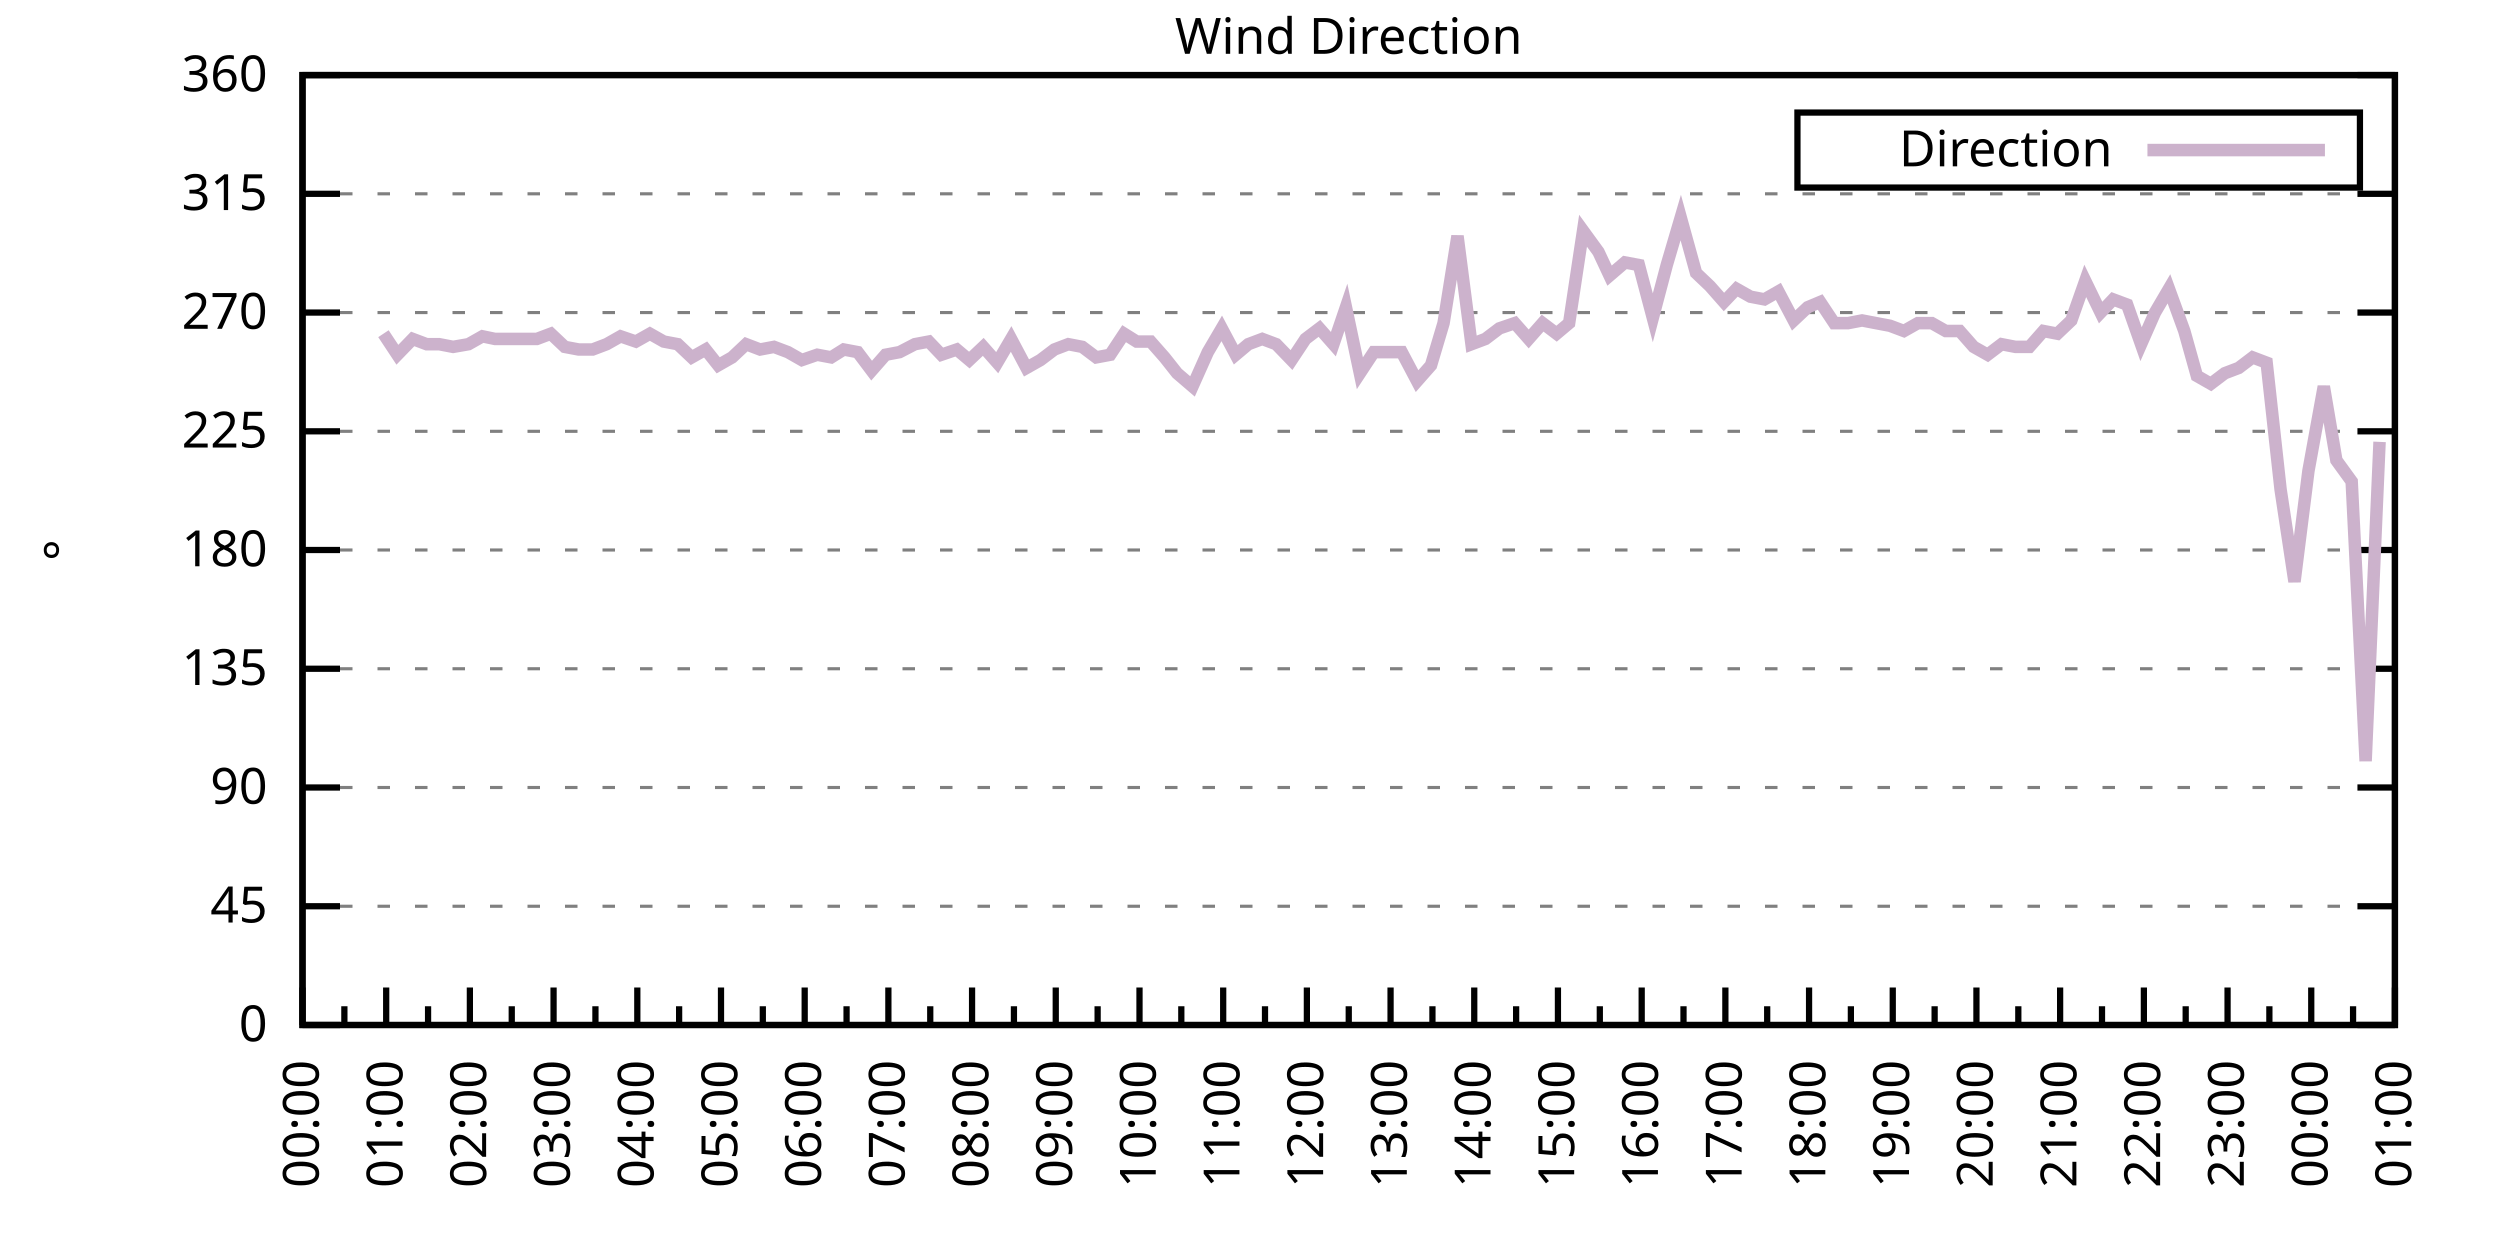
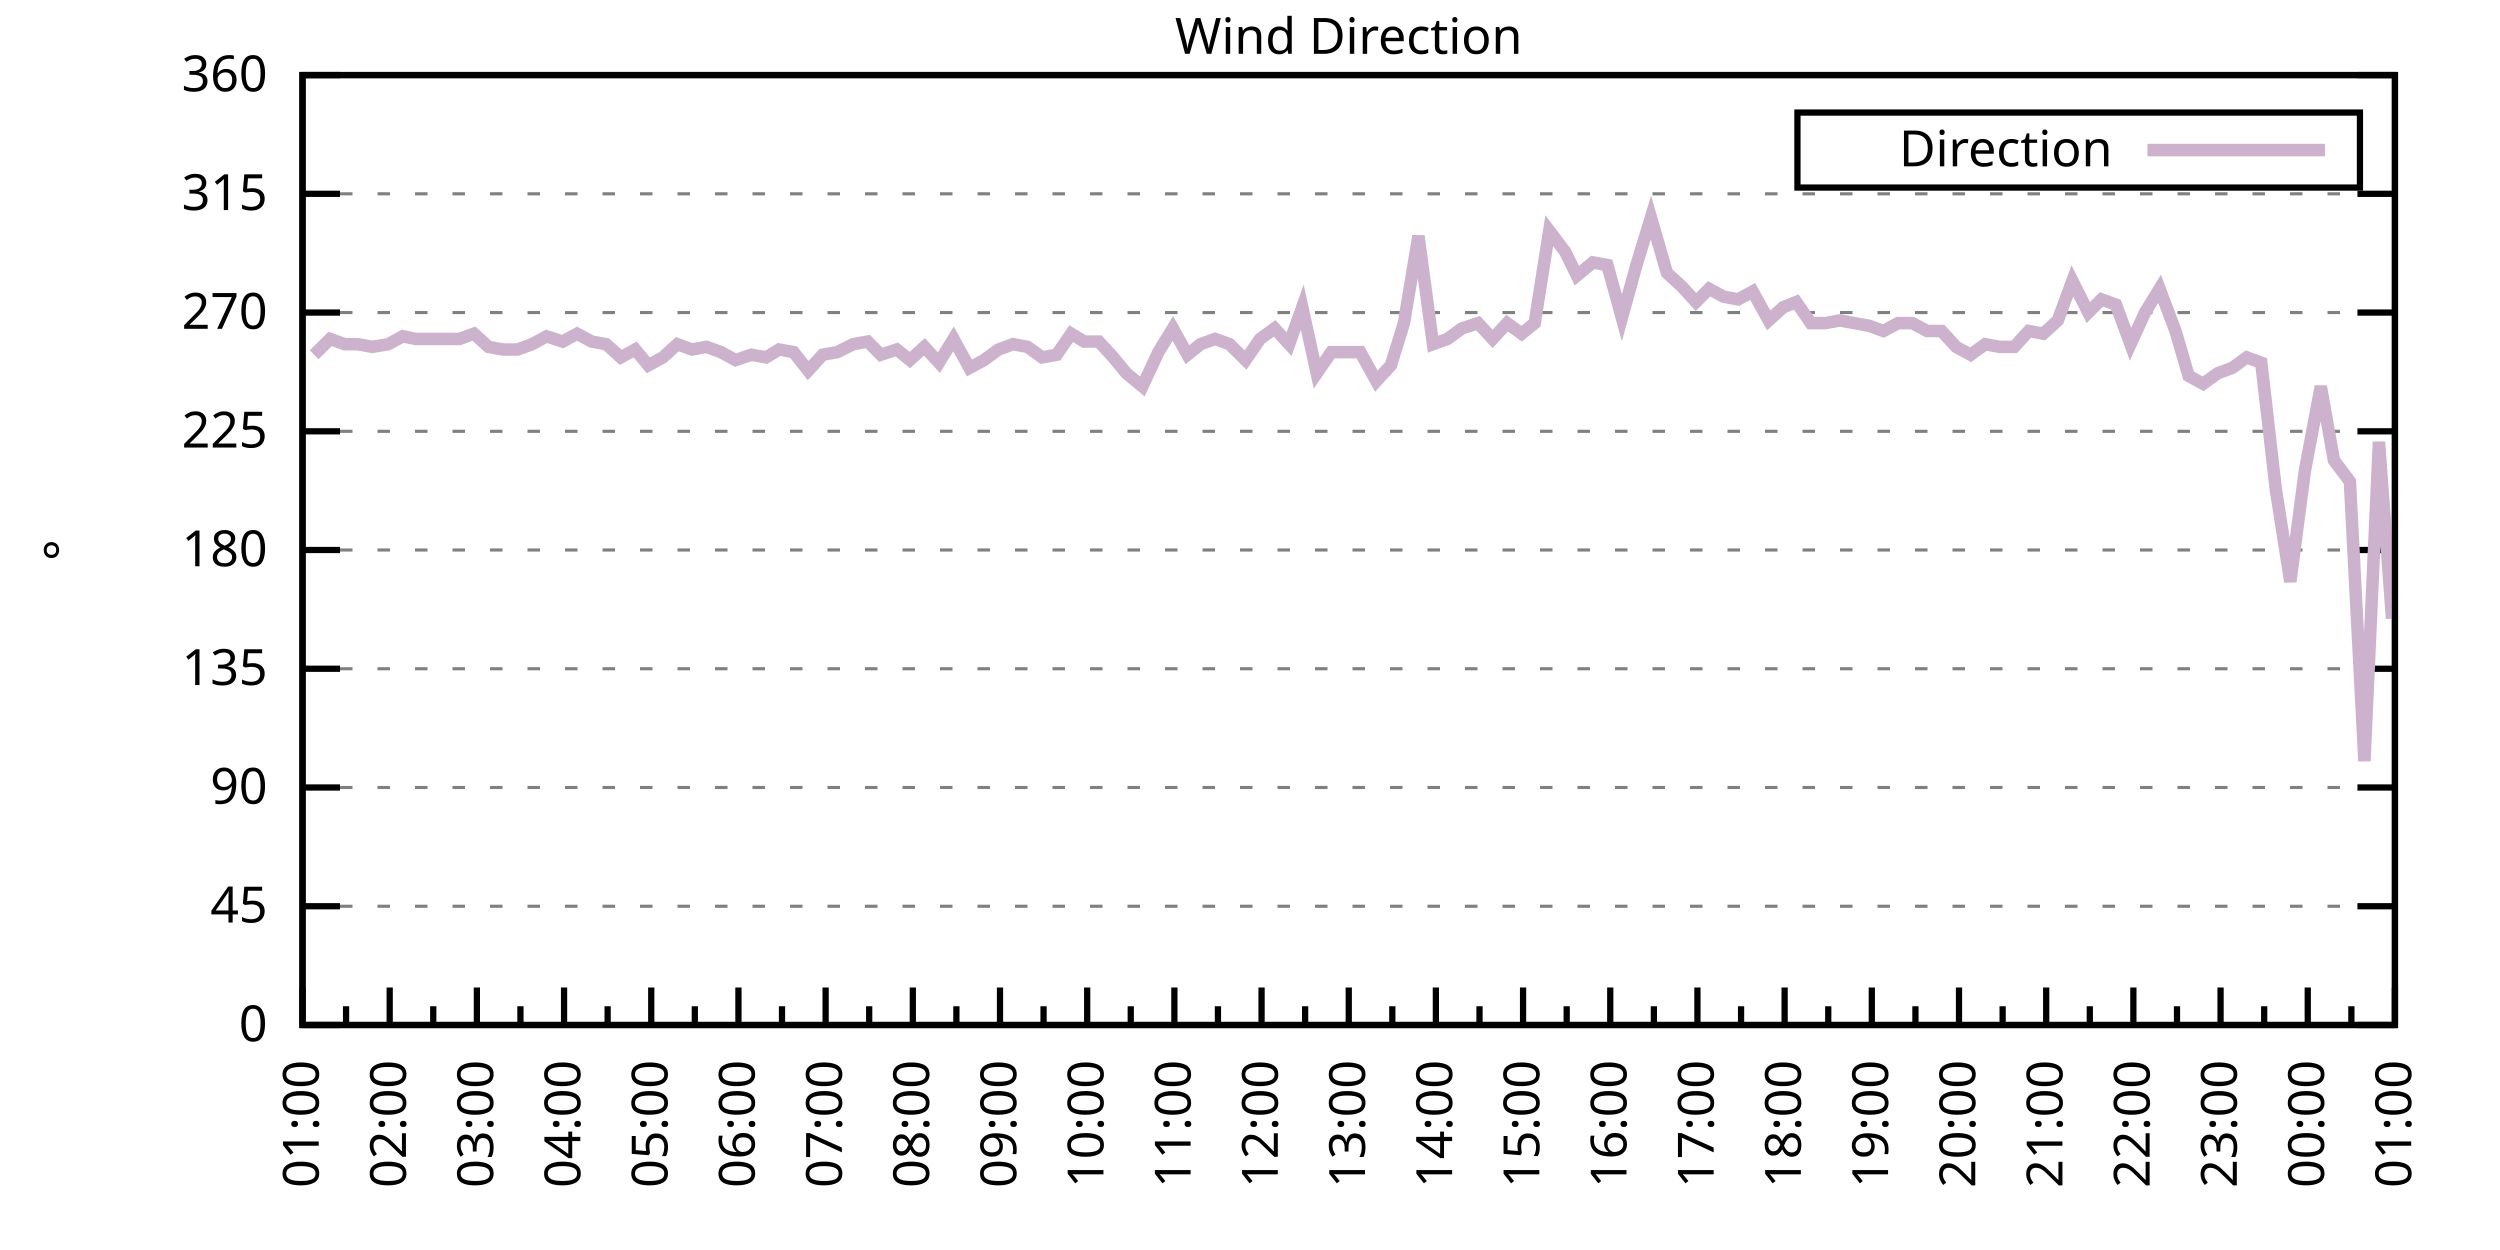
<svg xmlns="http://www.w3.org/2000/svg" xmlns:xlink="http://www.w3.org/1999/xlink" width="400" height="200" viewBox="0 0 400 200">
  <g id="gnuplot_canvas">
    <rect x="0" y="0" width="400" height="200" fill="none" />
    <defs>
      <circle id="gpDot" r="0.5" stroke-width="0.5" stroke="currentColor" />
      <path id="gpPt0" stroke-width="0.333" stroke="currentColor" d="M-1,0 h2 M0,-1 v2" />
      <path id="gpPt1" stroke-width="0.333" stroke="currentColor" d="M-1,-1 L1,1 M1,-1 L-1,1" />
      <path id="gpPt2" stroke-width="0.333" stroke="currentColor" d="M-1,0 L1,0 M0,-1 L0,1 M-1,-1 L1,1 M-1,1 L1,-1" />
      <rect id="gpPt3" stroke-width="0.333" stroke="currentColor" x="-1" y="-1" width="2" height="2" />
      <rect id="gpPt4" stroke-width="0.333" stroke="currentColor" fill="currentColor" x="-1" y="-1" width="2" height="2" />
      <circle id="gpPt5" stroke-width="0.333" stroke="currentColor" cx="0" cy="0" r="1" />
      <use xlink:href="#gpPt5" id="gpPt6" fill="currentColor" stroke="none" />
      <path id="gpPt7" stroke-width="0.333" stroke="currentColor" d="M0,-1.33 L-1.33,0.67 L1.33,0.67 z" />
      <use xlink:href="#gpPt7" id="gpPt8" fill="currentColor" stroke="none" />
      <use xlink:href="#gpPt7" id="gpPt9" stroke="currentColor" transform="rotate(180)" />
      <use xlink:href="#gpPt9" id="gpPt10" fill="currentColor" stroke="none" />
      <use xlink:href="#gpPt3" id="gpPt11" stroke="currentColor" transform="rotate(45)" />
      <use xlink:href="#gpPt11" id="gpPt12" fill="currentColor" stroke="none" />
      <path id="gpPt13" stroke-width="0.333" stroke="currentColor" d="M0,1.330 L1.265,0.411 L0.782,-1.067 L-0.782,-1.076 L-1.265,0.411 z" />
      <use xlink:href="#gpPt13" id="gpPt14" fill="currentColor" stroke="none" />
      <filter id="textbox" filterUnits="objectBoundingBox" x="0" y="0" height="1" width="1">
        <feFlood flood-color="white" flood-opacity="1" result="bgnd" />
        <feComposite in="SourceGraphic" in2="bgnd" operator="atop" />
      </filter>
      <filter id="greybox" filterUnits="objectBoundingBox" x="0" y="0" height="1" width="1">
        <feFlood flood-color="lightgrey" flood-opacity="1" result="grey" />
        <feComposite in="SourceGraphic" in2="grey" operator="atop" />
      </filter>
    </defs>
    <g fill="none" color="white" stroke="currentColor" stroke-width="1.00" stroke-linecap="butt" stroke-linejoin="miter">
</g>
    <g fill="none" color="black" stroke="currentColor" stroke-width="1.00" stroke-linecap="butt" stroke-linejoin="miter">
      <g stroke="none" shape-rendering="crispEdges">
        <polygon fill="rgb(255, 255, 255)" points="48.40,164.00 383.18,164.00 383.18,12.02 48.40,12.02 " />
      </g>
    </g>
    <g fill="none" color="black" stroke="currentColor" stroke-width="1.00" stroke-linecap="butt" stroke-linejoin="miter">
</g>
    <g fill="none" color="black" stroke="black" stroke-width="0.50" stroke-linecap="butt" stroke-linejoin="miter">
</g>
    <g fill="none" color="gray" stroke="currentColor" stroke-width="0.50" stroke-linecap="butt" stroke-linejoin="miter">
      <path stroke="gray" stroke-dasharray="2,4" class="gridline" d="M48.40,164.00 L383.19,164.00  " />
    </g>
    <g fill="none" color="gray" stroke="gray" stroke-width="1.00" stroke-linecap="butt" stroke-linejoin="miter">
</g>
    <g fill="none" color="black" stroke="currentColor" stroke-width="1.00" stroke-linecap="butt" stroke-linejoin="miter">
      <path stroke="black" d="M48.40,164.00 L54.40,164.00 M383.19,164.00 L377.19,164.00  " />
      <g transform="translate(42.80,166.60)" stroke="none" fill="black" font-family="Sans" font-size="8.00" text-anchor="end">
        <text>
          <tspan font-family="Sans"> 0</tspan>
        </text>
      </g>
    </g>
    <g fill="none" color="black" stroke="currentColor" stroke-width="1.00" stroke-linecap="butt" stroke-linejoin="miter">
</g>
    <g fill="none" color="black" stroke="black" stroke-width="0.50" stroke-linecap="butt" stroke-linejoin="miter">
</g>
    <g fill="none" color="gray" stroke="currentColor" stroke-width="0.50" stroke-linecap="butt" stroke-linejoin="miter">
      <path stroke="gray" stroke-dasharray="2,4" class="gridline" d="M48.40,145.00 L383.19,145.00  " />
    </g>
    <g fill="none" color="gray" stroke="gray" stroke-width="1.00" stroke-linecap="butt" stroke-linejoin="miter">
</g>
    <g fill="none" color="black" stroke="currentColor" stroke-width="1.00" stroke-linecap="butt" stroke-linejoin="miter">
      <path stroke="black" d="M48.40,145.00 L54.40,145.00 M383.19,145.00 L377.19,145.00  " />
      <g transform="translate(42.80,147.60)" stroke="none" fill="black" font-family="Sans" font-size="8.00" text-anchor="end">
        <text>
          <tspan font-family="Sans"> 45</tspan>
        </text>
      </g>
    </g>
    <g fill="none" color="black" stroke="currentColor" stroke-width="1.00" stroke-linecap="butt" stroke-linejoin="miter">
</g>
    <g fill="none" color="black" stroke="black" stroke-width="0.50" stroke-linecap="butt" stroke-linejoin="miter">
</g>
    <g fill="none" color="gray" stroke="currentColor" stroke-width="0.50" stroke-linecap="butt" stroke-linejoin="miter">
      <path stroke="gray" stroke-dasharray="2,4" class="gridline" d="M48.40,126.00 L383.19,126.00  " />
    </g>
    <g fill="none" color="gray" stroke="gray" stroke-width="1.00" stroke-linecap="butt" stroke-linejoin="miter">
</g>
    <g fill="none" color="black" stroke="currentColor" stroke-width="1.00" stroke-linecap="butt" stroke-linejoin="miter">
      <path stroke="black" d="M48.40,126.00 L54.40,126.00 M383.19,126.00 L377.19,126.00  " />
      <g transform="translate(42.80,128.60)" stroke="none" fill="black" font-family="Sans" font-size="8.00" text-anchor="end">
        <text>
          <tspan font-family="Sans"> 90</tspan>
        </text>
      </g>
    </g>
    <g fill="none" color="black" stroke="currentColor" stroke-width="1.00" stroke-linecap="butt" stroke-linejoin="miter">
</g>
    <g fill="none" color="black" stroke="black" stroke-width="0.50" stroke-linecap="butt" stroke-linejoin="miter">
</g>
    <g fill="none" color="gray" stroke="currentColor" stroke-width="0.50" stroke-linecap="butt" stroke-linejoin="miter">
      <path stroke="gray" stroke-dasharray="2,4" class="gridline" d="M48.40,107.00 L383.19,107.00  " />
    </g>
    <g fill="none" color="gray" stroke="gray" stroke-width="1.00" stroke-linecap="butt" stroke-linejoin="miter">
</g>
    <g fill="none" color="black" stroke="currentColor" stroke-width="1.00" stroke-linecap="butt" stroke-linejoin="miter">
      <path stroke="black" d="M48.40,107.00 L54.40,107.00 M383.19,107.00 L377.19,107.00  " />
      <g transform="translate(42.80,109.60)" stroke="none" fill="black" font-family="Sans" font-size="8.00" text-anchor="end">
        <text>
          <tspan font-family="Sans"> 135</tspan>
        </text>
      </g>
    </g>
    <g fill="none" color="black" stroke="currentColor" stroke-width="1.00" stroke-linecap="butt" stroke-linejoin="miter">
</g>
    <g fill="none" color="black" stroke="black" stroke-width="0.50" stroke-linecap="butt" stroke-linejoin="miter">
</g>
    <g fill="none" color="gray" stroke="currentColor" stroke-width="0.50" stroke-linecap="butt" stroke-linejoin="miter">
      <path stroke="gray" stroke-dasharray="2,4" class="gridline" d="M48.40,88.00 L383.19,88.00  " />
    </g>
    <g fill="none" color="gray" stroke="gray" stroke-width="1.00" stroke-linecap="butt" stroke-linejoin="miter">
</g>
    <g fill="none" color="black" stroke="currentColor" stroke-width="1.00" stroke-linecap="butt" stroke-linejoin="miter">
      <path stroke="black" d="M48.40,88.00 L54.40,88.00 M383.19,88.00 L377.19,88.00  " />
      <g transform="translate(42.80,90.60)" stroke="none" fill="black" font-family="Sans" font-size="8.00" text-anchor="end">
        <text>
          <tspan font-family="Sans"> 180</tspan>
        </text>
      </g>
    </g>
    <g fill="none" color="black" stroke="currentColor" stroke-width="1.00" stroke-linecap="butt" stroke-linejoin="miter">
</g>
    <g fill="none" color="black" stroke="black" stroke-width="0.50" stroke-linecap="butt" stroke-linejoin="miter">
</g>
    <g fill="none" color="gray" stroke="currentColor" stroke-width="0.50" stroke-linecap="butt" stroke-linejoin="miter">
      <path stroke="gray" stroke-dasharray="2,4" class="gridline" d="M48.40,69.01 L383.19,69.01  " />
    </g>
    <g fill="none" color="gray" stroke="gray" stroke-width="1.00" stroke-linecap="butt" stroke-linejoin="miter">
</g>
    <g fill="none" color="black" stroke="currentColor" stroke-width="1.00" stroke-linecap="butt" stroke-linejoin="miter">
      <path stroke="black" d="M48.40,69.01 L54.40,69.01 M383.19,69.01 L377.19,69.01  " />
      <g transform="translate(42.80,71.61)" stroke="none" fill="black" font-family="Sans" font-size="8.00" text-anchor="end">
        <text>
          <tspan font-family="Sans"> 225</tspan>
        </text>
      </g>
    </g>
    <g fill="none" color="black" stroke="currentColor" stroke-width="1.00" stroke-linecap="butt" stroke-linejoin="miter">
</g>
    <g fill="none" color="black" stroke="black" stroke-width="0.50" stroke-linecap="butt" stroke-linejoin="miter">
</g>
    <g fill="none" color="gray" stroke="currentColor" stroke-width="0.50" stroke-linecap="butt" stroke-linejoin="miter">
      <path stroke="gray" stroke-dasharray="2,4" class="gridline" d="M48.40,50.01 L383.19,50.01  " />
    </g>
    <g fill="none" color="gray" stroke="gray" stroke-width="1.00" stroke-linecap="butt" stroke-linejoin="miter">
</g>
    <g fill="none" color="black" stroke="currentColor" stroke-width="1.00" stroke-linecap="butt" stroke-linejoin="miter">
      <path stroke="black" d="M48.40,50.01 L54.40,50.01 M383.19,50.01 L377.19,50.01  " />
      <g transform="translate(42.80,52.61)" stroke="none" fill="black" font-family="Sans" font-size="8.00" text-anchor="end">
        <text>
          <tspan font-family="Sans"> 270</tspan>
        </text>
      </g>
    </g>
    <g fill="none" color="black" stroke="currentColor" stroke-width="1.00" stroke-linecap="butt" stroke-linejoin="miter">
</g>
    <g fill="none" color="black" stroke="black" stroke-width="0.50" stroke-linecap="butt" stroke-linejoin="miter">
</g>
    <g fill="none" color="gray" stroke="currentColor" stroke-width="0.50" stroke-linecap="butt" stroke-linejoin="miter">
      <path stroke="gray" stroke-dasharray="2,4" class="gridline" d="M48.40,31.01 L383.19,31.01  " />
    </g>
    <g fill="none" color="gray" stroke="gray" stroke-width="1.00" stroke-linecap="butt" stroke-linejoin="miter">
</g>
    <g fill="none" color="black" stroke="currentColor" stroke-width="1.00" stroke-linecap="butt" stroke-linejoin="miter">
      <path stroke="black" d="M48.40,31.01 L54.40,31.01 M383.19,31.01 L377.19,31.01  " />
      <g transform="translate(42.80,33.61)" stroke="none" fill="black" font-family="Sans" font-size="8.00" text-anchor="end">
        <text>
          <tspan font-family="Sans"> 315</tspan>
        </text>
      </g>
    </g>
    <g fill="none" color="black" stroke="currentColor" stroke-width="1.00" stroke-linecap="butt" stroke-linejoin="miter">
</g>
    <g fill="none" color="black" stroke="black" stroke-width="0.50" stroke-linecap="butt" stroke-linejoin="miter">
</g>
    <g fill="none" color="gray" stroke="currentColor" stroke-width="0.50" stroke-linecap="butt" stroke-linejoin="miter">
      <path stroke="gray" stroke-dasharray="2,4" class="gridline" d="M48.40,12.01 L383.19,12.01  " />
    </g>
    <g fill="none" color="gray" stroke="gray" stroke-width="1.00" stroke-linecap="butt" stroke-linejoin="miter">
</g>
    <g fill="none" color="black" stroke="currentColor" stroke-width="1.00" stroke-linecap="butt" stroke-linejoin="miter">
      <path stroke="black" d="M48.40,12.01 L54.40,12.01 M383.19,12.01 L377.19,12.01  " />
      <g transform="translate(42.80,14.61)" stroke="none" fill="black" font-family="Sans" font-size="8.00" text-anchor="end">
        <text>
          <tspan font-family="Sans"> 360</tspan>
        </text>
      </g>
    </g>
    <g fill="none" color="black" stroke="currentColor" stroke-width="1.00" stroke-linecap="butt" stroke-linejoin="miter">
      <path stroke="black" d="M48.40,164.00 L48.40,158.00  " />
      <g transform="translate(51.00,169.60) rotate(270)" stroke="none" fill="black" font-family="Sans" font-size="8.00" text-anchor="end">
        <text>
+           <tspan font-family="Sans">01:00</tspan>
+         </text>
+       </g>
+     </g>
+     <g fill="none" color="black" stroke="currentColor" stroke-width="1.00" stroke-linecap="butt" stroke-linejoin="miter">
+       <path stroke="black" d="M55.37,164.00 L55.37,161.00 M62.35,164.00 L62.35,158.00  " />
+       <g transform="translate(64.95,169.60) rotate(270)" stroke="none" fill="black" font-family="Sans" font-size="8.00" text-anchor="end">
+         <text>
+           <tspan font-family="Sans">02:00</tspan>
+         </text>
+       </g>
+     </g>
+     <g fill="none" color="black" stroke="currentColor" stroke-width="1.00" stroke-linecap="butt" stroke-linejoin="miter">
+       <path stroke="black" d="M69.32,164.00 L69.32,161.00 M76.30,164.00 L76.30,158.00  " />
+       <g transform="translate(78.90,169.60) rotate(270)" stroke="none" fill="black" font-family="Sans" font-size="8.00" text-anchor="end">
+         <text>
+           <tspan font-family="Sans">03:00</tspan>
+         </text>
+       </g>
+     </g>
+     <g fill="none" color="black" stroke="currentColor" stroke-width="1.00" stroke-linecap="butt" stroke-linejoin="miter">
+       <path stroke="black" d="M83.27,164.00 L83.27,161.00 M90.25,164.00 L90.25,158.00  " />
+       <g transform="translate(92.85,169.60) rotate(270)" stroke="none" fill="black" font-family="Sans" font-size="8.00" text-anchor="end">
+         <text>
+           <tspan font-family="Sans">04:00</tspan>
+         </text>
+       </g>
+     </g>
+     <g fill="none" color="black" stroke="currentColor" stroke-width="1.00" stroke-linecap="butt" stroke-linejoin="miter">
+       <path stroke="black" d="M97.22,164.00 L97.22,161.00 M104.20,164.00 L104.20,158.00  " />
+       <g transform="translate(106.80,169.60) rotate(270)" stroke="none" fill="black" font-family="Sans" font-size="8.00" text-anchor="end">
+         <text>
+           <tspan font-family="Sans">05:00</tspan>
+         </text>
+       </g>
+     </g>
+     <g fill="none" color="black" stroke="currentColor" stroke-width="1.00" stroke-linecap="butt" stroke-linejoin="miter">
+       <path stroke="black" d="M111.17,164.00 L111.17,161.00 M118.15,164.00 L118.15,158.00  " />
+       <g transform="translate(120.75,169.60) rotate(270)" stroke="none" fill="black" font-family="Sans" font-size="8.00" text-anchor="end">
+         <text>
+           <tspan font-family="Sans">06:00</tspan>
+         </text>
+       </g>
+     </g>
+     <g fill="none" color="black" stroke="currentColor" stroke-width="1.00" stroke-linecap="butt" stroke-linejoin="miter">
+       <path stroke="black" d="M125.12,164.00 L125.12,161.00 M132.10,164.00 L132.10,158.00  " />
+       <g transform="translate(134.70,169.60) rotate(270)" stroke="none" fill="black" font-family="Sans" font-size="8.00" text-anchor="end">
+         <text>
+           <tspan font-family="Sans">07:00</tspan>
+         </text>
+       </g>
+     </g>
+     <g fill="none" color="black" stroke="currentColor" stroke-width="1.00" stroke-linecap="butt" stroke-linejoin="miter">
+       <path stroke="black" d="M139.07,164.00 L139.07,161.00 M146.05,164.00 L146.05,158.00  " />
+       <g transform="translate(148.65,169.60) rotate(270)" stroke="none" fill="black" font-family="Sans" font-size="8.00" text-anchor="end">
+         <text>
+           <tspan font-family="Sans">08:00</tspan>
+         </text>
+       </g>
+     </g>
+     <g fill="none" color="black" stroke="currentColor" stroke-width="1.00" stroke-linecap="butt" stroke-linejoin="miter">
+       <path stroke="black" d="M153.02,164.00 L153.02,161.00 M160.00,164.00 L160.00,158.00  " />
+       <g transform="translate(162.60,169.60) rotate(270)" stroke="none" fill="black" font-family="Sans" font-size="8.00" text-anchor="end">
+         <text>
+           <tspan font-family="Sans">09:00</tspan>
+         </text>
+       </g>
+     </g>
+     <g fill="none" color="black" stroke="currentColor" stroke-width="1.00" stroke-linecap="butt" stroke-linejoin="miter">
+       <path stroke="black" d="M166.97,164.00 L166.97,161.00 M173.95,164.00 L173.95,158.00  " />
+       <g transform="translate(176.55,169.60) rotate(270)" stroke="none" fill="black" font-family="Sans" font-size="8.00" text-anchor="end">
+         <text>
+           <tspan font-family="Sans">10:00</tspan>
+         </text>
+       </g>
+     </g>
+     <g fill="none" color="black" stroke="currentColor" stroke-width="1.00" stroke-linecap="butt" stroke-linejoin="miter">
+       <path stroke="black" d="M180.92,164.00 L180.92,161.00 M187.90,164.00 L187.90,158.00  " />
+       <g transform="translate(190.50,169.60) rotate(270)" stroke="none" fill="black" font-family="Sans" font-size="8.00" text-anchor="end">
+         <text>
+           <tspan font-family="Sans">11:00</tspan>
+         </text>
+       </g>
+     </g>
+     <g fill="none" color="black" stroke="currentColor" stroke-width="1.00" stroke-linecap="butt" stroke-linejoin="miter">
+       <path stroke="black" d="M194.87,164.00 L194.87,161.00 M201.85,164.00 L201.85,158.00  " />
+       <g transform="translate(204.45,169.60) rotate(270)" stroke="none" fill="black" font-family="Sans" font-size="8.00" text-anchor="end">
+         <text>
+           <tspan font-family="Sans">12:00</tspan>
+         </text>
+       </g>
+     </g>
+     <g fill="none" color="black" stroke="currentColor" stroke-width="1.00" stroke-linecap="butt" stroke-linejoin="miter">
+       <path stroke="black" d="M208.82,164.00 L208.82,161.00 M215.80,164.00 L215.80,158.00  " />
+       <g transform="translate(218.40,169.60) rotate(270)" stroke="none" fill="black" font-family="Sans" font-size="8.00" text-anchor="end">
+         <text>
+           <tspan font-family="Sans">13:00</tspan>
+         </text>
+       </g>
+     </g>
+     <g fill="none" color="black" stroke="currentColor" stroke-width="1.00" stroke-linecap="butt" stroke-linejoin="miter">
+       <path stroke="black" d="M222.77,164.00 L222.77,161.00 M229.74,164.00 L229.74,158.00  " />
+       <g transform="translate(232.34,169.60) rotate(270)" stroke="none" fill="black" font-family="Sans" font-size="8.00" text-anchor="end">
+         <text>
+           <tspan font-family="Sans">14:00</tspan>
+         </text>
+       </g>
+     </g>
+     <g fill="none" color="black" stroke="currentColor" stroke-width="1.00" stroke-linecap="butt" stroke-linejoin="miter">
+       <path stroke="black" d="M236.72,164.00 L236.72,161.00 M243.69,164.00 L243.69,158.00  " />
+       <g transform="translate(246.29,169.60) rotate(270)" stroke="none" fill="black" font-family="Sans" font-size="8.00" text-anchor="end">
+         <text>
+           <tspan font-family="Sans">15:00</tspan>
+         </text>
+       </g>
+     </g>
+     <g fill="none" color="black" stroke="currentColor" stroke-width="1.00" stroke-linecap="butt" stroke-linejoin="miter">
+       <path stroke="black" d="M250.67,164.00 L250.67,161.00 M257.64,164.00 L257.64,158.00  " />
+       <g transform="translate(260.24,169.60) rotate(270)" stroke="none" fill="black" font-family="Sans" font-size="8.00" text-anchor="end">
+         <text>
+           <tspan font-family="Sans">16:00</tspan>
+         </text>
+       </g>
+     </g>
+     <g fill="none" color="black" stroke="currentColor" stroke-width="1.00" stroke-linecap="butt" stroke-linejoin="miter">
+       <path stroke="black" d="M264.62,164.00 L264.62,161.00 M271.59,164.00 L271.59,158.00  " />
+       <g transform="translate(274.19,169.60) rotate(270)" stroke="none" fill="black" font-family="Sans" font-size="8.00" text-anchor="end">
+         <text>
+           <tspan font-family="Sans">17:00</tspan>
+         </text>
+       </g>
+     </g>
+     <g fill="none" color="black" stroke="currentColor" stroke-width="1.00" stroke-linecap="butt" stroke-linejoin="miter">
+       <path stroke="black" d="M278.57,164.00 L278.57,161.00 M285.54,164.00 L285.54,158.00  " />
+       <g transform="translate(288.14,169.60) rotate(270)" stroke="none" fill="black" font-family="Sans" font-size="8.00" text-anchor="end">
+         <text>
+           <tspan font-family="Sans">18:00</tspan>
+         </text>
+       </g>
+     </g>
+     <g fill="none" color="black" stroke="currentColor" stroke-width="1.00" stroke-linecap="butt" stroke-linejoin="miter">
+       <path stroke="black" d="M292.52,164.00 L292.52,161.00 M299.49,164.00 L299.49,158.00  " />
+       <g transform="translate(302.09,169.60) rotate(270)" stroke="none" fill="black" font-family="Sans" font-size="8.00" text-anchor="end">
+         <text>
+           <tspan font-family="Sans">19:00</tspan>
+         </text>
+       </g>
+     </g>
+     <g fill="none" color="black" stroke="currentColor" stroke-width="1.00" stroke-linecap="butt" stroke-linejoin="miter">
+       <path stroke="black" d="M306.47,164.00 L306.47,161.00 M313.44,164.00 L313.44,158.00  " />
+       <g transform="translate(316.04,169.60) rotate(270)" stroke="none" fill="black" font-family="Sans" font-size="8.00" text-anchor="end">
+         <text>
+           <tspan font-family="Sans">20:00</tspan>
+         </text>
+       </g>
+     </g>
+     <g fill="none" color="black" stroke="currentColor" stroke-width="1.00" stroke-linecap="butt" stroke-linejoin="miter">
+       <path stroke="black" d="M320.42,164.00 L320.42,161.00 M327.39,164.00 L327.39,158.00  " />
+       <g transform="translate(329.99,169.60) rotate(270)" stroke="none" fill="black" font-family="Sans" font-size="8.00" text-anchor="end">
+         <text>
+           <tspan font-family="Sans">21:00</tspan>
+         </text>
+       </g>
+     </g>
+     <g fill="none" color="black" stroke="currentColor" stroke-width="1.00" stroke-linecap="butt" stroke-linejoin="miter">
+       <path stroke="black" d="M334.37,164.00 L334.37,161.00 M341.34,164.00 L341.34,158.00  " />
+       <g transform="translate(343.94,169.60) rotate(270)" stroke="none" fill="black" font-family="Sans" font-size="8.00" text-anchor="end">
+         <text>
+           <tspan font-family="Sans">22:00</tspan>
+         </text>
+       </g>
+     </g>
+     <g fill="none" color="black" stroke="currentColor" stroke-width="1.00" stroke-linecap="butt" stroke-linejoin="miter">
+       <path stroke="black" d="M348.32,164.00 L348.32,161.00 M355.29,164.00 L355.29,158.00  " />
+       <g transform="translate(357.89,169.60) rotate(270)" stroke="none" fill="black" font-family="Sans" font-size="8.00" text-anchor="end">
+         <text>
+           <tspan font-family="Sans">23:00</tspan>
+         </text>
+       </g>
+     </g>
+     <g fill="none" color="black" stroke="currentColor" stroke-width="1.00" stroke-linecap="butt" stroke-linejoin="miter">
+       <path stroke="black" d="M362.27,164.00 L362.27,161.00 M369.24,164.00 L369.24,158.00  " />
+       <g transform="translate(371.84,169.60) rotate(270)" stroke="none" fill="black" font-family="Sans" font-size="8.00" text-anchor="end">
+         <text>
          <tspan font-family="Sans">00:00</tspan>
        </text>
      </g>
    </g>
    <g fill="none" color="black" stroke="currentColor" stroke-width="1.00" stroke-linecap="butt" stroke-linejoin="miter">
-       <path stroke="black" d="M55.10,164.00 L55.10,161.00 M61.79,164.00 L61.79,158.00  " />
-       <g transform="translate(64.39,169.60) rotate(270)" stroke="none" fill="black" font-family="Sans" font-size="8.00" text-anchor="end">
-         <text>
-           <tspan font-family="Sans">01:00</tspan>
-         </text>
-       </g>
-     </g>
-     <g fill="none" color="black" stroke="currentColor" stroke-width="1.00" stroke-linecap="butt" stroke-linejoin="miter">
-       <path stroke="black" d="M68.49,164.00 L68.49,161.00 M75.18,164.00 L75.18,158.00  " />
-       <g transform="translate(77.78,169.60) rotate(270)" stroke="none" fill="black" font-family="Sans" font-size="8.00" text-anchor="end">
-         <text>
-           <tspan font-family="Sans">02:00</tspan>
-         </text>
-       </g>
-     </g>
-     <g fill="none" color="black" stroke="currentColor" stroke-width="1.00" stroke-linecap="butt" stroke-linejoin="miter">
-       <path stroke="black" d="M81.88,164.00 L81.88,161.00 M88.57,164.00 L88.57,158.00  " />
-       <g transform="translate(91.17,169.60) rotate(270)" stroke="none" fill="black" font-family="Sans" font-size="8.00" text-anchor="end">
-         <text>
-           <tspan font-family="Sans">03:00</tspan>
-         </text>
-       </g>
-     </g>
-     <g fill="none" color="black" stroke="currentColor" stroke-width="1.00" stroke-linecap="butt" stroke-linejoin="miter">
-       <path stroke="black" d="M95.27,164.00 L95.27,161.00 M101.97,164.00 L101.97,158.00  " />
-       <g transform="translate(104.57,169.60) rotate(270)" stroke="none" fill="black" font-family="Sans" font-size="8.00" text-anchor="end">
-         <text>
-           <tspan font-family="Sans">04:00</tspan>
-         </text>
-       </g>
-     </g>
-     <g fill="none" color="black" stroke="currentColor" stroke-width="1.00" stroke-linecap="butt" stroke-linejoin="miter">
-       <path stroke="black" d="M108.66,164.00 L108.66,161.00 M115.36,164.00 L115.36,158.00  " />
-       <g transform="translate(117.96,169.60) rotate(270)" stroke="none" fill="black" font-family="Sans" font-size="8.00" text-anchor="end">
-         <text>
-           <tspan font-family="Sans">05:00</tspan>
-         </text>
-       </g>
-     </g>
-     <g fill="none" color="black" stroke="currentColor" stroke-width="1.00" stroke-linecap="butt" stroke-linejoin="miter">
-       <path stroke="black" d="M122.05,164.00 L122.05,161.00 M128.75,164.00 L128.75,158.00  " />
-       <g transform="translate(131.35,169.60) rotate(270)" stroke="none" fill="black" font-family="Sans" font-size="8.00" text-anchor="end">
-         <text>
-           <tspan font-family="Sans">06:00</tspan>
-         </text>
-       </g>
-     </g>
-     <g fill="none" color="black" stroke="currentColor" stroke-width="1.00" stroke-linecap="butt" stroke-linejoin="miter">
-       <path stroke="black" d="M135.45,164.00 L135.45,161.00 M142.14,164.00 L142.14,158.00  " />
-       <g transform="translate(144.74,169.60) rotate(270)" stroke="none" fill="black" font-family="Sans" font-size="8.00" text-anchor="end">
-         <text>
-           <tspan font-family="Sans">07:00</tspan>
-         </text>
-       </g>
-     </g>
-     <g fill="none" color="black" stroke="currentColor" stroke-width="1.00" stroke-linecap="butt" stroke-linejoin="miter">
-       <path stroke="black" d="M148.84,164.00 L148.84,161.00 M155.53,164.00 L155.53,158.00  " />
-       <g transform="translate(158.13,169.60) rotate(270)" stroke="none" fill="black" font-family="Sans" font-size="8.00" text-anchor="end">
-         <text>
-           <tspan font-family="Sans">08:00</tspan>
-         </text>
-       </g>
-     </g>
-     <g fill="none" color="black" stroke="currentColor" stroke-width="1.00" stroke-linecap="butt" stroke-linejoin="miter">
-       <path stroke="black" d="M162.23,164.00 L162.23,161.00 M168.92,164.00 L168.92,158.00  " />
-       <g transform="translate(171.52,169.60) rotate(270)" stroke="none" fill="black" font-family="Sans" font-size="8.00" text-anchor="end">
-         <text>
-           <tspan font-family="Sans">09:00</tspan>
-         </text>
-       </g>
-     </g>
-     <g fill="none" color="black" stroke="currentColor" stroke-width="1.00" stroke-linecap="butt" stroke-linejoin="miter">
-       <path stroke="black" d="M175.62,164.00 L175.62,161.00 M182.32,164.00 L182.32,158.00  " />
-       <g transform="translate(184.92,169.60) rotate(270)" stroke="none" fill="black" font-family="Sans" font-size="8.00" text-anchor="end">
-         <text>
-           <tspan font-family="Sans">10:00</tspan>
-         </text>
-       </g>
-     </g>
-     <g fill="none" color="black" stroke="currentColor" stroke-width="1.00" stroke-linecap="butt" stroke-linejoin="miter">
-       <path stroke="black" d="M189.01,164.00 L189.01,161.00 M195.71,164.00 L195.71,158.00  " />
-       <g transform="translate(198.31,169.60) rotate(270)" stroke="none" fill="black" font-family="Sans" font-size="8.00" text-anchor="end">
-         <text>
-           <tspan font-family="Sans">11:00</tspan>
-         </text>
-       </g>
-     </g>
-     <g fill="none" color="black" stroke="currentColor" stroke-width="1.00" stroke-linecap="butt" stroke-linejoin="miter">
-       <path stroke="black" d="M202.40,164.00 L202.40,161.00 M209.10,164.00 L209.10,158.00  " />
-       <g transform="translate(211.70,169.60) rotate(270)" stroke="none" fill="black" font-family="Sans" font-size="8.00" text-anchor="end">
-         <text>
-           <tspan font-family="Sans">12:00</tspan>
-         </text>
-       </g>
-     </g>
-     <g fill="none" color="black" stroke="currentColor" stroke-width="1.00" stroke-linecap="butt" stroke-linejoin="miter">
-       <path stroke="black" d="M215.80,164.00 L215.80,161.00 M222.49,164.00 L222.49,158.00  " />
-       <g transform="translate(225.09,169.60) rotate(270)" stroke="none" fill="black" font-family="Sans" font-size="8.00" text-anchor="end">
-         <text>
-           <tspan font-family="Sans">13:00</tspan>
-         </text>
-       </g>
-     </g>
-     <g fill="none" color="black" stroke="currentColor" stroke-width="1.00" stroke-linecap="butt" stroke-linejoin="miter">
-       <path stroke="black" d="M229.19,164.00 L229.19,161.00 M235.88,164.00 L235.88,158.00  " />
-       <g transform="translate(238.48,169.60) rotate(270)" stroke="none" fill="black" font-family="Sans" font-size="8.00" text-anchor="end">
-         <text>
-           <tspan font-family="Sans">14:00</tspan>
-         </text>
-       </g>
-     </g>
-     <g fill="none" color="black" stroke="currentColor" stroke-width="1.00" stroke-linecap="butt" stroke-linejoin="miter">
-       <path stroke="black" d="M242.58,164.00 L242.58,161.00 M249.27,164.00 L249.27,158.00  " />
-       <g transform="translate(251.87,169.60) rotate(270)" stroke="none" fill="black" font-family="Sans" font-size="8.00" text-anchor="end">
-         <text>
-           <tspan font-family="Sans">15:00</tspan>
-         </text>
-       </g>
-     </g>
-     <g fill="none" color="black" stroke="currentColor" stroke-width="1.00" stroke-linecap="butt" stroke-linejoin="miter">
-       <path stroke="black" d="M255.97,164.00 L255.97,161.00 M262.67,164.00 L262.67,158.00  " />
-       <g transform="translate(265.27,169.60) rotate(270)" stroke="none" fill="black" font-family="Sans" font-size="8.00" text-anchor="end">
-         <text>
-           <tspan font-family="Sans">16:00</tspan>
-         </text>
-       </g>
-     </g>
-     <g fill="none" color="black" stroke="currentColor" stroke-width="1.00" stroke-linecap="butt" stroke-linejoin="miter">
-       <path stroke="black" d="M269.36,164.00 L269.36,161.00 M276.06,164.00 L276.06,158.00  " />
-       <g transform="translate(278.66,169.60) rotate(270)" stroke="none" fill="black" font-family="Sans" font-size="8.00" text-anchor="end">
-         <text>
-           <tspan font-family="Sans">17:00</tspan>
-         </text>
-       </g>
-     </g>
-     <g fill="none" color="black" stroke="currentColor" stroke-width="1.00" stroke-linecap="butt" stroke-linejoin="miter">
-       <path stroke="black" d="M282.75,164.00 L282.75,161.00 M289.45,164.00 L289.45,158.00  " />
-       <g transform="translate(292.05,169.60) rotate(270)" stroke="none" fill="black" font-family="Sans" font-size="8.00" text-anchor="end">
-         <text>
-           <tspan font-family="Sans">18:00</tspan>
-         </text>
-       </g>
-     </g>
-     <g fill="none" color="black" stroke="currentColor" stroke-width="1.00" stroke-linecap="butt" stroke-linejoin="miter">
-       <path stroke="black" d="M296.14,164.00 L296.14,161.00 M302.84,164.00 L302.84,158.00  " />
-       <g transform="translate(305.44,169.60) rotate(270)" stroke="none" fill="black" font-family="Sans" font-size="8.00" text-anchor="end">
-         <text>
-           <tspan font-family="Sans">19:00</tspan>
-         </text>
-       </g>
-     </g>
-     <g fill="none" color="black" stroke="currentColor" stroke-width="1.00" stroke-linecap="butt" stroke-linejoin="miter">
-       <path stroke="black" d="M309.54,164.00 L309.54,161.00 M316.23,164.00 L316.23,158.00  " />
-       <g transform="translate(318.83,169.60) rotate(270)" stroke="none" fill="black" font-family="Sans" font-size="8.00" text-anchor="end">
-         <text>
-           <tspan font-family="Sans">20:00</tspan>
-         </text>
-       </g>
-     </g>
-     <g fill="none" color="black" stroke="currentColor" stroke-width="1.00" stroke-linecap="butt" stroke-linejoin="miter">
-       <path stroke="black" d="M322.93,164.00 L322.93,161.00 M329.62,164.00 L329.62,158.00  " />
-       <g transform="translate(332.22,169.60) rotate(270)" stroke="none" fill="black" font-family="Sans" font-size="8.00" text-anchor="end">
-         <text>
-           <tspan font-family="Sans">21:00</tspan>
-         </text>
-       </g>
-     </g>
-     <g fill="none" color="black" stroke="currentColor" stroke-width="1.00" stroke-linecap="butt" stroke-linejoin="miter">
-       <path stroke="black" d="M336.32,164.00 L336.32,161.00 M343.02,164.00 L343.02,158.00  " />
-       <g transform="translate(345.62,169.60) rotate(270)" stroke="none" fill="black" font-family="Sans" font-size="8.00" text-anchor="end">
-         <text>
-           <tspan font-family="Sans">22:00</tspan>
-         </text>
-       </g>
-     </g>
-     <g fill="none" color="black" stroke="currentColor" stroke-width="1.00" stroke-linecap="butt" stroke-linejoin="miter">
-       <path stroke="black" d="M349.71,164.00 L349.71,161.00 M356.41,164.00 L356.41,158.00  " />
-       <g transform="translate(359.01,169.60) rotate(270)" stroke="none" fill="black" font-family="Sans" font-size="8.00" text-anchor="end">
-         <text>
-           <tspan font-family="Sans">23:00</tspan>
-         </text>
-       </g>
-     </g>
-     <g fill="none" color="black" stroke="currentColor" stroke-width="1.00" stroke-linecap="butt" stroke-linejoin="miter">
-       <path stroke="black" d="M363.10,164.00 L363.10,161.00 M369.80,164.00 L369.80,158.00  " />
-       <g transform="translate(372.40,169.60) rotate(270)" stroke="none" fill="black" font-family="Sans" font-size="8.00" text-anchor="end">
-         <text>
-           <tspan font-family="Sans">00:00</tspan>
-         </text>
-       </g>
-     </g>
-     <g fill="none" color="black" stroke="currentColor" stroke-width="1.00" stroke-linecap="butt" stroke-linejoin="miter">
-       <path stroke="black" d="M376.49,164.00 L376.49,161.00 M383.19,164.00 L383.19,158.00  " />
+       <path stroke="black" d="M376.22,164.00 L376.22,161.00 M383.19,164.00 L383.19,158.00  " />
      <g transform="translate(385.79,169.60) rotate(270)" stroke="none" fill="black" font-family="Sans" font-size="8.00" text-anchor="end">
        <text>
          <tspan font-family="Sans">01:00</tspan>
        </text>
      </g>
    </g>
    <g fill="none" color="black" stroke="currentColor" stroke-width="1.00" stroke-linecap="butt" stroke-linejoin="miter">
</g>
    <g fill="none" color="black" stroke="currentColor" stroke-width="1.00" stroke-linecap="butt" stroke-linejoin="miter">
      <path stroke="black" d="M48.40,12.01 L48.40,164.00 L383.19,164.00 L383.19,12.01 L48.40,12.01 Z  " />
    </g>
    <g fill="none" color="black" stroke="currentColor" stroke-width="1.00" stroke-linecap="butt" stroke-linejoin="miter">
      <g transform="translate(12.80,88.01) rotate(270)" stroke="none" fill="black" font-family="Sans" font-size="8.00" text-anchor="middle">
        <text>
          <tspan font-family="Sans">°</tspan>
        </text>
      </g>
    </g>
    <g fill="none" color="black" stroke="currentColor" stroke-width="1.00" stroke-linecap="butt" stroke-linejoin="miter">
</g>
    <g fill="none" color="black" stroke="currentColor" stroke-width="1.00" stroke-linecap="butt" stroke-linejoin="miter">
      <path stroke="black" d="M287.59,30.01 L287.59,18.01 L377.59,18.01 L377.59,30.01 L287.59,30.01 Z  " />
    </g>
    <g id="Wind_direction_plot_1">
      <g fill="none" color="white" stroke="black" stroke-width="2.00" stroke-linecap="butt" stroke-linejoin="miter">
</g>
      <g fill="none" color="black" stroke="currentColor" stroke-width="2.00" stroke-linecap="butt" stroke-linejoin="miter">
        <g transform="translate(337.99,26.61)" stroke="none" fill="black" font-family="Sans" font-size="8.00" text-anchor="end">
          <text>
            <tspan font-family="Sans">Direction</tspan>
          </text>
        </g>
      </g>
      <g fill="none" color="black" stroke="currentColor" stroke-width="2.00" stroke-linecap="butt" stroke-linejoin="miter">
-         <path stroke="rgb(204, 178, 204)" d="M343.59,24.01 L371.99,24.01 M61.35,53.39 L63.58,56.76 L66.03,54.23 L68.26,55.07 L70.27,55.07 L72.50,55.50   L74.96,55.07 L77.19,53.81 L79.20,54.23 L81.43,54.23 L83.44,54.23 L85.90,54.23 L88.13,53.39 L90.36,55.50   L92.59,55.92 L94.82,55.92 L97.06,55.07 L99.29,53.81 L101.74,54.65 L103.98,53.39 L106.21,54.65 L108.44,55.07   L110.67,57.18 L112.90,55.92 L114.91,58.45 L117.14,57.18 L119.38,55.07 L121.61,55.92 L123.84,55.50 L126.07,56.34   L128.30,57.61 L130.76,56.76 L132.99,57.18 L135.00,55.92 L137.23,56.34 L139.46,59.30 L141.69,56.76 L143.93,56.34   L146.38,55.07 L148.61,54.65 L150.62,56.76 L153.08,55.92 L155.09,57.61 L157.32,55.50 L159.55,58.03 L161.78,54.23   L164.24,58.87 L166.47,57.61 L168.70,55.92 L170.93,55.07 L173.17,55.50 L175.40,57.18 L177.63,56.76 L179.86,53.39   L181.87,54.65 L184.10,54.65 L186.33,57.18 L188.34,59.72 L190.80,61.83 L193.25,56.34 L195.48,52.54 L197.72,56.76   L199.73,55.07 L201.96,54.23 L204.19,55.07 L206.64,57.61 L208.88,54.23 L211.11,52.54 L213.34,55.07 L215.35,49.16   L217.58,59.72 L219.81,56.34 L222.04,56.34 L224.28,56.34 L226.73,60.98 L228.96,58.45 L230.97,51.70 L233.20,37.76   L235.44,55.07 L237.67,54.23 L239.90,52.54 L242.36,51.70 L244.59,54.23 L246.82,51.70 L249.05,53.39 L251.06,51.70   L253.29,36.92 L255.75,40.30 L257.53,44.10 L259.99,41.99 L262.22,42.41 L264.45,50.85 L266.68,42.41 L268.92,34.81   L271.37,43.67 L273.60,45.79 L275.83,48.32 L277.84,46.21 L280.07,47.47 L282.31,47.90 L284.54,46.63 L286.99,51.27   L289.23,49.16 L291.23,48.32 L293.47,51.70 L295.70,51.70 L297.93,51.27 L300.16,51.70 L302.39,52.12 L304.63,52.96   L306.86,51.70 L309.09,51.70 L311.32,52.96 L313.55,52.96 L315.79,55.50 L318.02,56.76 L320.25,55.07 L322.48,55.50   L324.71,55.50 L326.95,52.96 L329.18,53.39 L331.41,51.27 L333.64,44.94 L336.10,50.01 L338.10,47.90 L340.34,48.74   L342.57,55.07 L344.80,50.01 L347.03,46.21 L349.49,52.96 L351.50,60.14 L353.73,61.41 L355.96,59.72 L358.19,58.87   L360.42,57.18 L362.66,58.03 L364.89,78.29 L367.12,93.07 L369.35,75.34 L371.81,61.83 L373.82,73.65 L376.27,77.03   L378.50,121.78 L380.73,70.70  " />
+         <path stroke="rgb(204, 178, 204)" d="M343.59,24.01 L371.99,24.01 M50.26,56.76 L52.82,54.23 L55.14,55.07 L57.23,55.07 L59.56,55.50 L62.12,55.07   L64.44,53.81 L66.53,54.23 L68.86,54.23 L70.95,54.23 L73.51,54.23 L75.83,53.39 L78.16,55.50 L80.48,55.92   L82.81,55.92 L85.13,55.07 L87.46,53.81 L90.02,54.65 L92.34,53.39 L94.67,54.65 L96.99,55.07 L99.32,57.18   L101.64,55.92 L103.73,58.45 L106.06,57.18 L108.38,55.07 L110.71,55.92 L113.03,55.50 L115.36,56.34 L117.68,57.61   L120.24,56.76 L122.57,57.18 L124.66,55.92 L126.98,56.34 L129.31,59.30 L131.63,56.76 L133.96,56.34 L136.51,55.07   L138.84,54.65 L140.93,56.76 L143.49,55.92 L145.58,57.61 L147.91,55.50 L150.23,58.03 L152.56,54.23 L155.11,58.87   L157.44,57.61 L159.76,55.92 L162.09,55.07 L164.41,55.50 L166.74,57.18 L169.06,56.76 L171.39,53.39 L173.48,54.65   L175.81,54.65 L178.13,57.18 L180.22,59.72 L182.78,61.83 L185.34,56.34 L187.66,52.54 L189.99,56.76 L192.08,55.07   L194.41,54.23 L196.73,55.07 L199.29,57.61 L201.61,54.23 L203.94,52.54 L206.26,55.07 L208.36,49.16 L210.68,59.72   L213.01,56.34 L215.33,56.34 L217.65,56.34 L220.21,60.98 L222.54,58.45 L224.63,51.70 L226.95,37.76 L229.28,55.07   L231.60,54.23 L233.93,52.54 L236.49,51.70 L238.81,54.23 L241.14,51.70 L243.46,53.39 L245.55,51.70 L247.88,36.92   L250.44,40.30 L252.30,44.10 L254.85,41.99 L257.18,42.41 L259.50,50.85 L261.83,42.41 L264.15,34.81 L266.71,43.67   L269.04,45.79 L271.36,48.32 L273.45,46.21 L275.78,47.47 L278.10,47.90 L280.43,46.63 L282.99,51.27 L285.31,49.16   L287.40,48.32 L289.73,51.70 L292.05,51.70 L294.38,51.27 L296.70,51.70 L299.03,52.12 L301.35,52.96 L303.68,51.70   L306.00,51.70 L308.33,52.96 L310.65,52.96 L312.98,55.50 L315.30,56.76 L317.63,55.07 L319.95,55.50 L322.28,55.50   L324.60,52.96 L326.93,53.39 L329.25,51.27 L331.58,44.94 L334.13,50.01 L336.23,47.90 L338.55,48.74 L340.88,55.07   L343.20,50.01 L345.53,46.21 L348.08,52.96 L350.18,60.14 L352.50,61.41 L354.83,59.72 L357.15,58.87 L359.48,57.18   L361.80,58.03 L364.13,78.29 L366.45,93.07 L368.78,75.34 L371.33,61.83 L373.43,73.65 L375.98,77.03 L378.31,121.78   L380.63,70.70 L382.73,98.98  " />
      </g>
    </g>
    <g fill="none" color="black" stroke="currentColor" stroke-width="2.00" stroke-linecap="butt" stroke-linejoin="miter">
</g>
    <g fill="none" color="black" stroke="black" stroke-width="1.00" stroke-linecap="butt" stroke-linejoin="miter">
</g>
    <g fill="none" color="black" stroke="currentColor" stroke-width="1.00" stroke-linecap="butt" stroke-linejoin="miter">
      <path stroke="black" d="M48.40,12.01 L48.40,164.00 L383.19,164.00 L383.19,12.01 L48.40,12.01 Z  " />
    </g>
    <g fill="none" color="black" stroke="currentColor" stroke-width="1.00" stroke-linecap="butt" stroke-linejoin="miter">
      <g transform="translate(215.79,8.61)" stroke="none" fill="black" font-family="Sans" font-size="8.00" text-anchor="middle">
        <text>
          <tspan font-family="Sans">Wind Direction</tspan>
        </text>
      </g>
    </g>
    <g fill="none" color="black" stroke="currentColor" stroke-width="1.00" stroke-linecap="butt" stroke-linejoin="miter">
</g>
  </g>
</svg>
